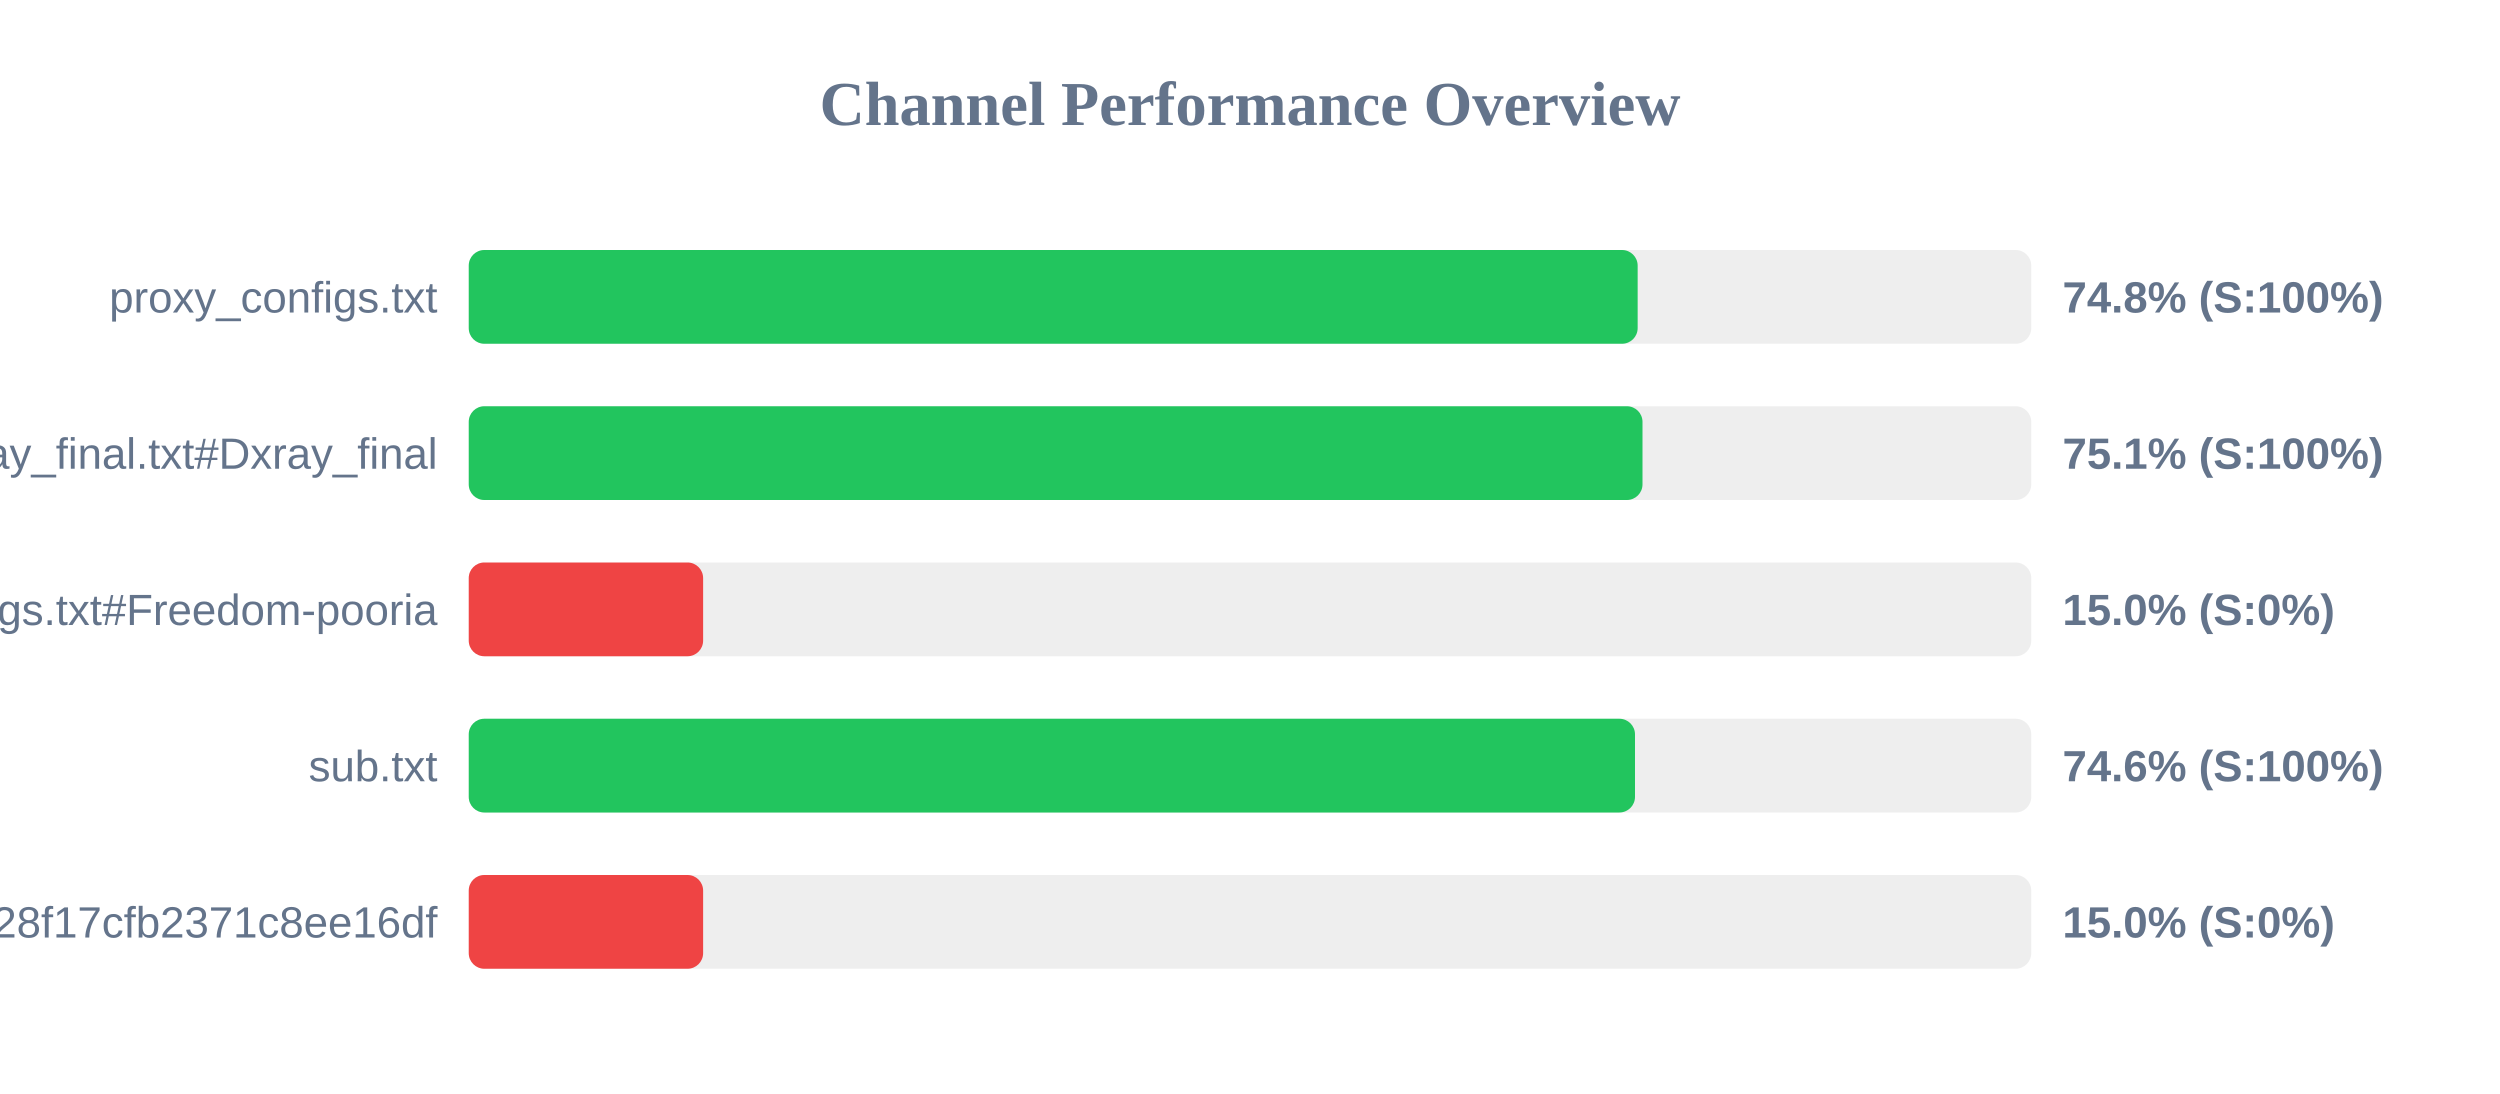
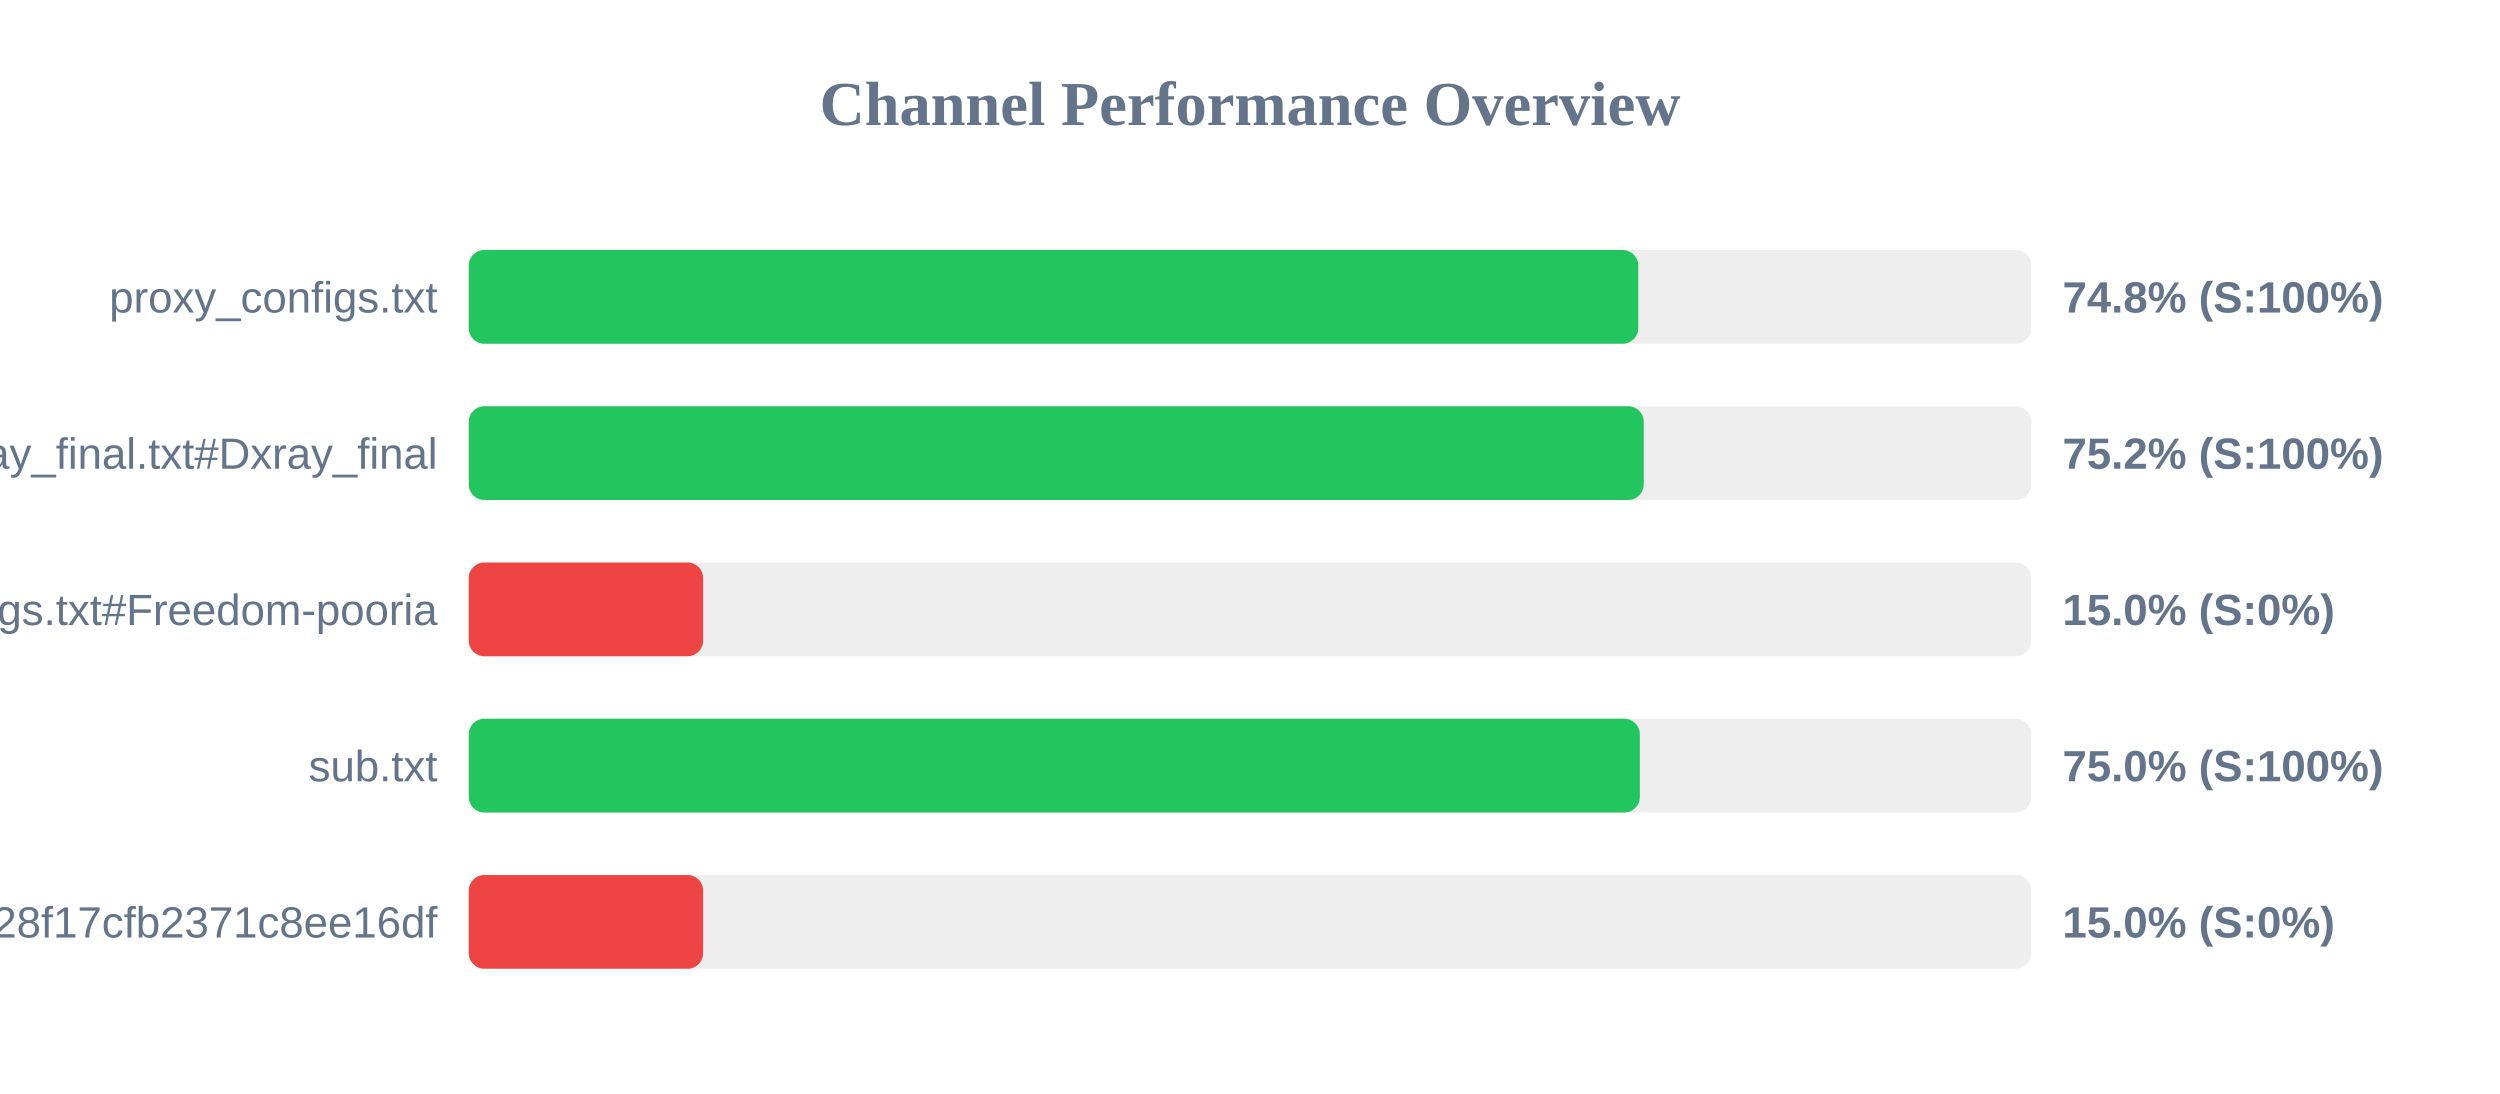
<svg xmlns="http://www.w3.org/2000/svg" width="800" height="350" version="1.1">
  <style>
        .row { font: 14px Arial; fill: #64748b; }
        .score { font: bold 14px Arial; fill: #64748b; }
    </style>
  <text x="400" y="40" text-anchor="middle" font-size="20px" font-weight="bold" fill="#64748b">Channel Performance Overview</text>
  <rect x="150" y="80" width="500" height="30" fill="#eee" rx="5" />
-   <rect x="150" y="80" width="374.05" height="30" fill="#22c55e" rx="5" />
+   <rect x="150" y="80" width="374.25" height="30" fill="#22c55e" rx="5" />
  <text x="140" y="100" text-anchor="end" class="row">proxy_configs.txt</text>
  <text x="660" y="100" text-anchor="start" class="score">74.8% (S:100%)</text>
  <rect x="150" y="130" width="500" height="30" fill="#eee" rx="5" />
-   <rect x="150" y="130" width="375.6" height="30" fill="#22c55e" rx="5" />
+   <rect x="150" y="130" width="376.0" height="30" fill="#22c55e" rx="5" />
  <text x="140" y="150" text-anchor="end" class="row">xray_final.txt#Dxray_final</text>
-   <text x="660" y="150" text-anchor="start" class="score">75.1% (S:100%)</text>
+   <text x="660" y="150" text-anchor="start" class="score">75.2% (S:100%)</text>
  <rect x="150" y="180" width="500" height="30" fill="#eee" rx="5" />
  <rect x="150" y="180" width="75.0" height="30" fill="#ef4444" rx="5" />
  <text x="140" y="200" text-anchor="end" class="row">v2ray_configs.txt#Freedom-pooria</text>
  <text x="660" y="200" text-anchor="start" class="score">15.0% (S:0%)</text>
  <rect x="150" y="230" width="500" height="30" fill="#eee" rx="5" />
-   <rect x="150" y="230" width="373.2" height="30" fill="#22c55e" rx="5" />
+   <rect x="150" y="230" width="374.75" height="30" fill="#22c55e" rx="5" />
  <text x="140" y="250" text-anchor="end" class="row">sub.txt</text>
-   <text x="660" y="250" text-anchor="start" class="score">74.6% (S:100%)</text>
+   <text x="660" y="250" text-anchor="start" class="score">75.0% (S:100%)</text>
  <rect x="150" y="280" width="500" height="30" fill="#eee" rx="5" />
  <rect x="150" y="280" width="75.0" height="30" fill="#ef4444" rx="5" />
  <text x="140" y="300" text-anchor="end" class="row">?token=fedfed7b41b828f17cfb2371c8ee16df</text>
  <text x="660" y="300" text-anchor="start" class="score">15.0% (S:0%)</text>
</svg>
